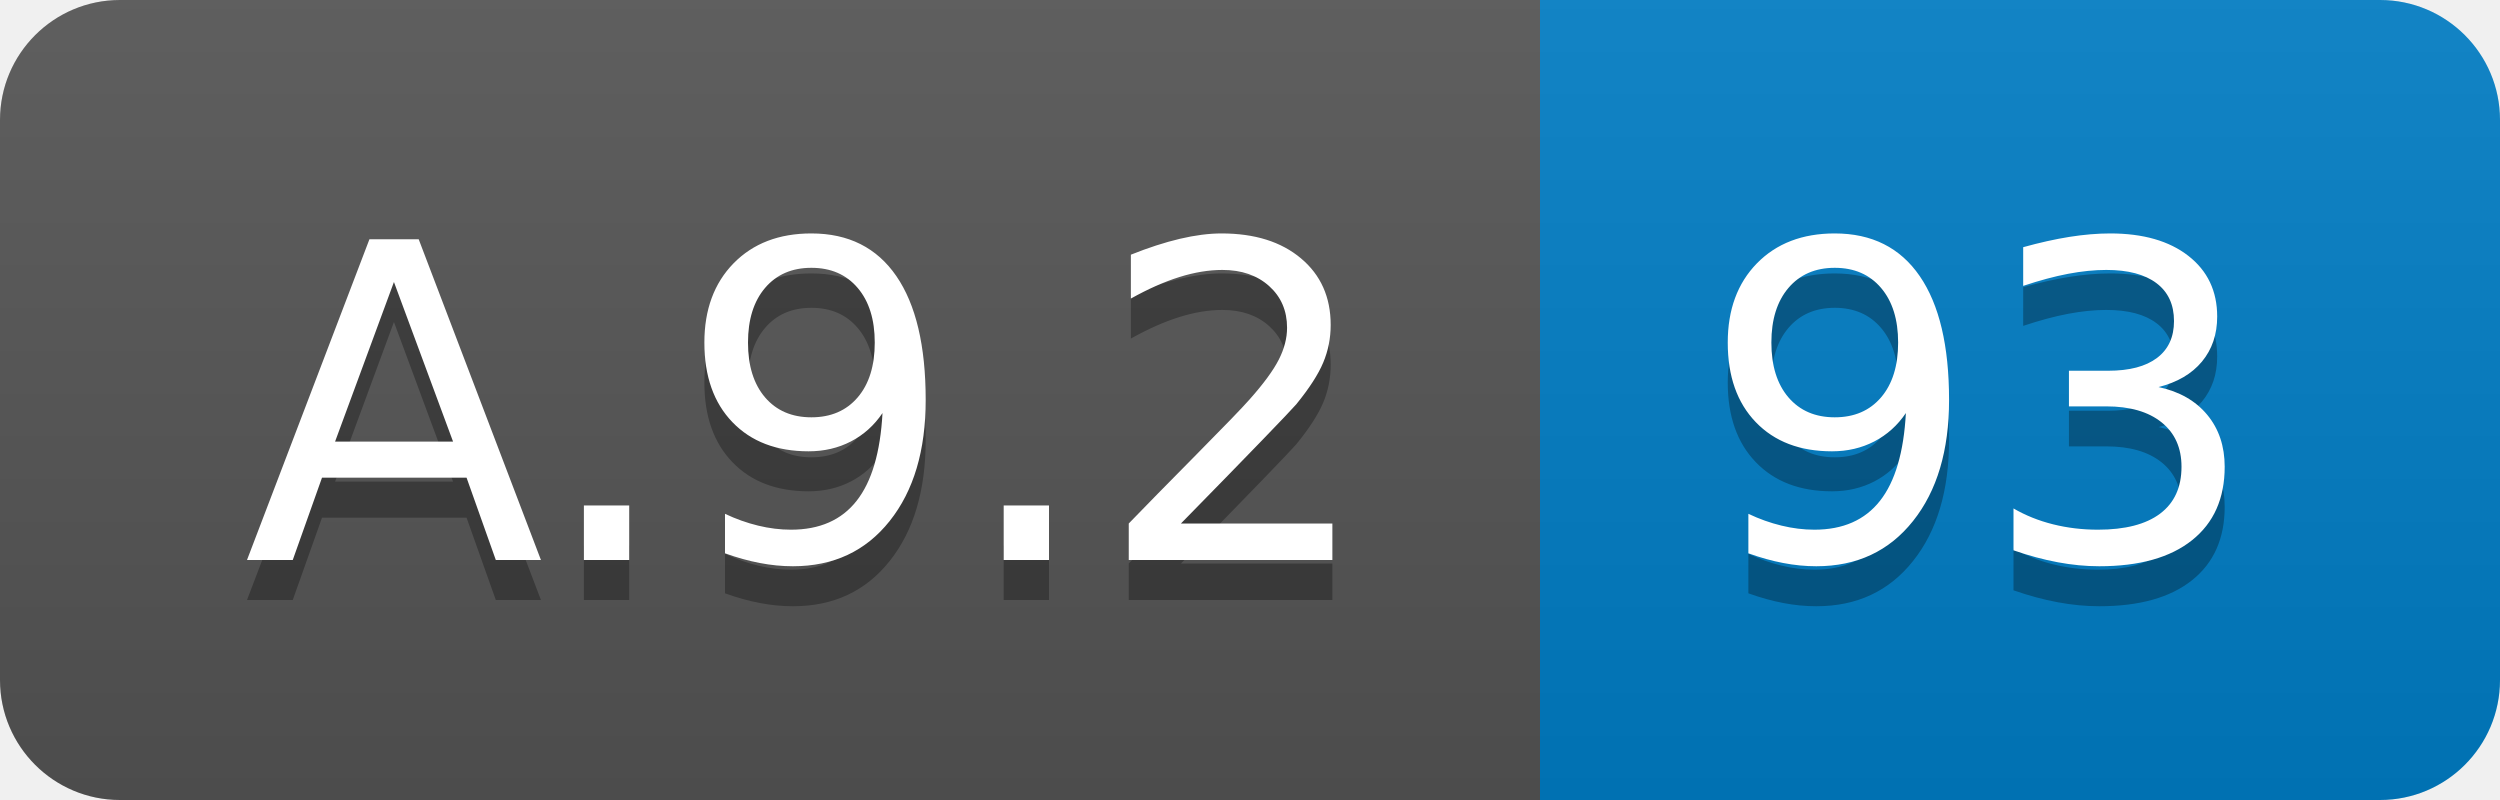
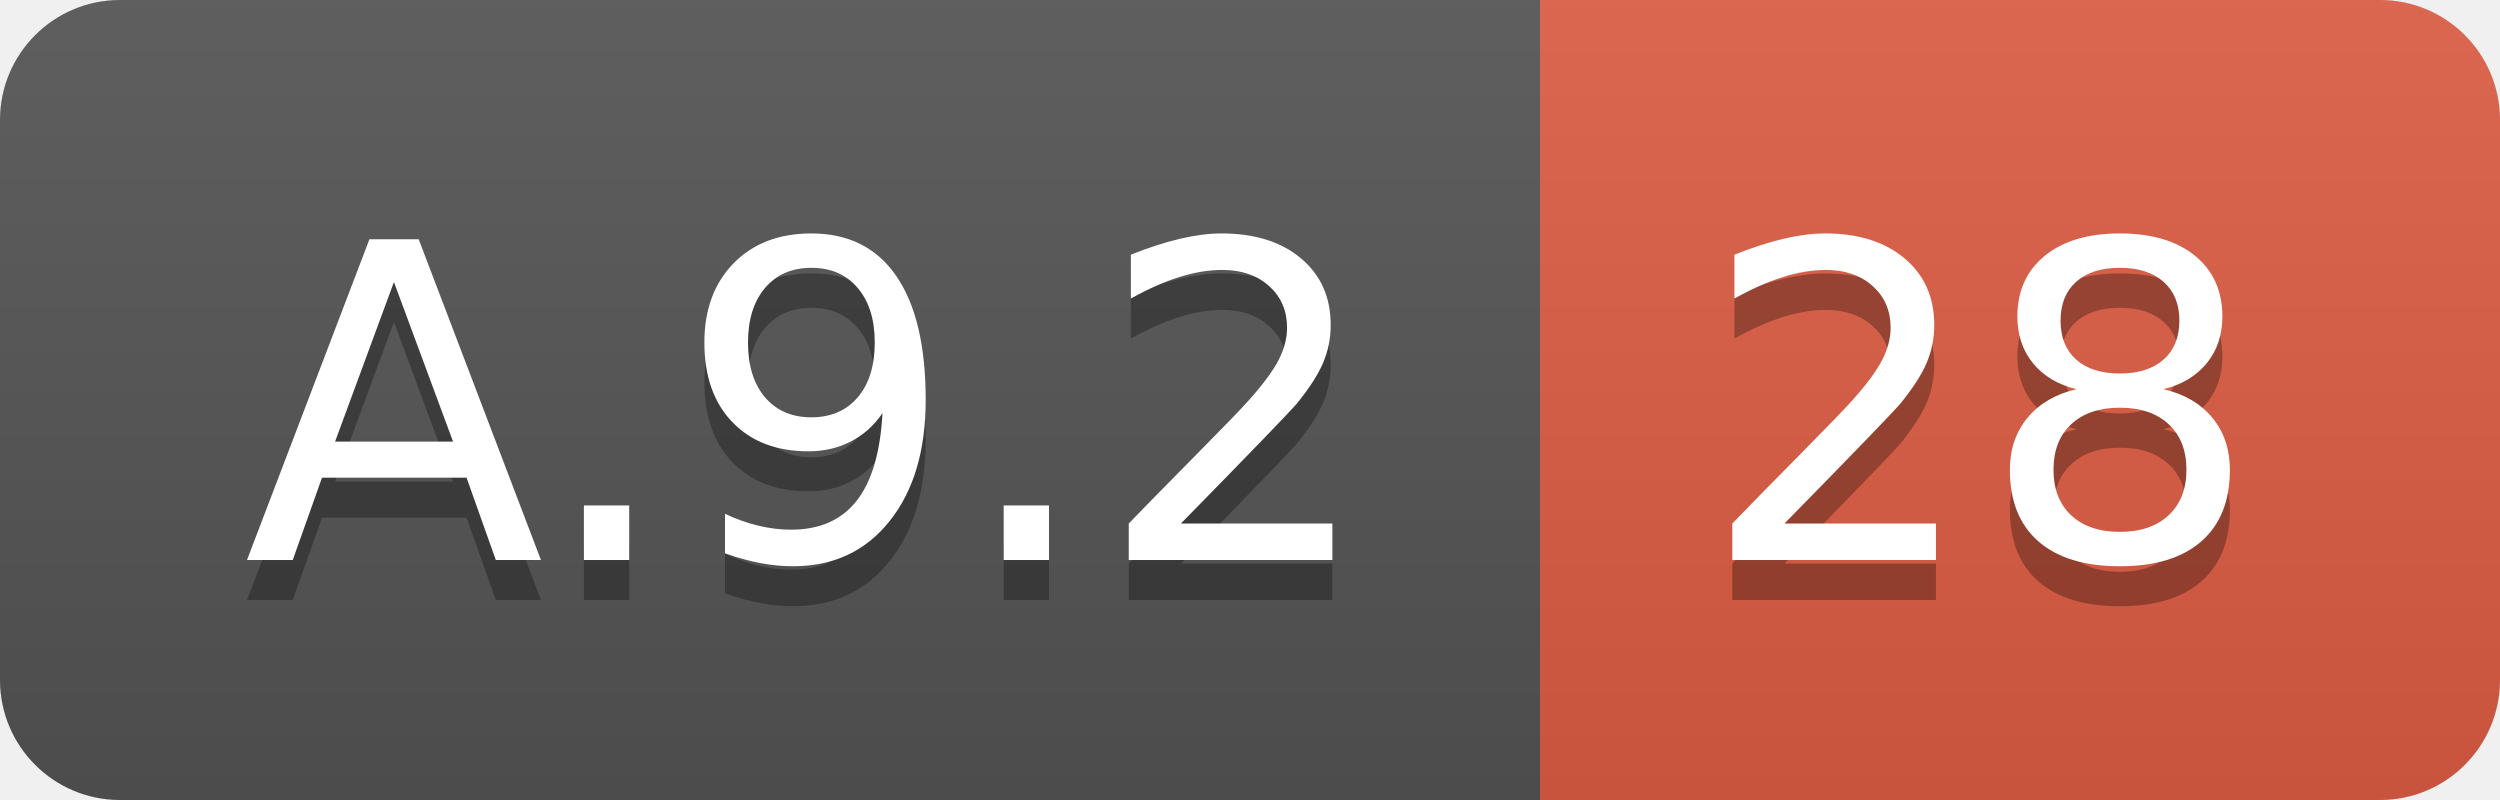
<svg xmlns="http://www.w3.org/2000/svg" width="62.5" height="20">
  <linearGradient id="smooth" x2="0" y2="100%">
    <stop offset="0" stop-color="#bbb" stop-opacity=".1" />
    <stop offset="1" stop-opacity=".1" />
  </linearGradient>
  <clipPath id="round">
    <rect width="62.5" height="20" rx="3" fill="#fff" />
  </clipPath>
  <g clip-path="url(#round)">
    <rect width="38.5" height="20" fill="#555" />
-     <rect x="38.5" width="24.0" height="20" fill="#007ec6" />
+     <rect x="38.5" width="24.0" height="20" fill="#e05d44" />
    <rect width="62.5" height="20" fill="url(#smooth)" />
  </g>
  <g fill="#fff" text-anchor="middle" font-family="DejaVu Sans,Verdana,Geneva,sans-serif" font-size="110">
    <text x="202.5" y="150" fill="#010101" fill-opacity=".3" transform="scale(0.1)" textLength="285.0" lengthAdjust="spacing">A.9.2</text>
    <text x="202.5" y="140" transform="scale(0.1)" textLength="285.0" lengthAdjust="spacing">A.9.2</text>
-     <text x="495.0" y="150" fill="#010101" fill-opacity=".3" transform="scale(0.1)" textLength="140.0" lengthAdjust="spacing">93</text>
-     <text x="495.0" y="140" transform="scale(0.1)" textLength="140.0" lengthAdjust="spacing">93</text>
+     <text x="495.0" y="150" fill="#010101" fill-opacity=".3" transform="scale(0.1)" textLength="140.0" lengthAdjust="spacing">28</text>
+     <text x="495.0" y="140" transform="scale(0.1)" textLength="140.0" lengthAdjust="spacing">28</text>
  </g>
</svg>
